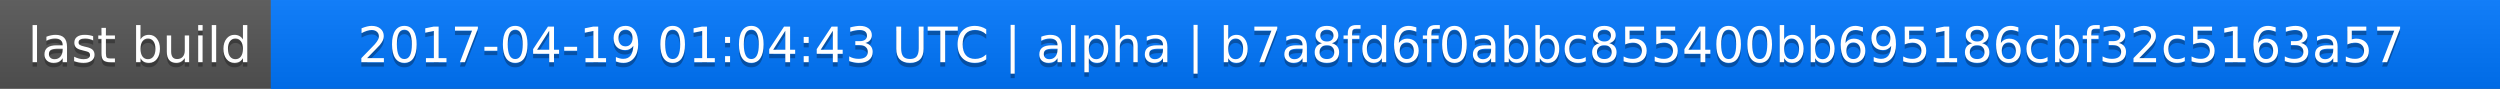
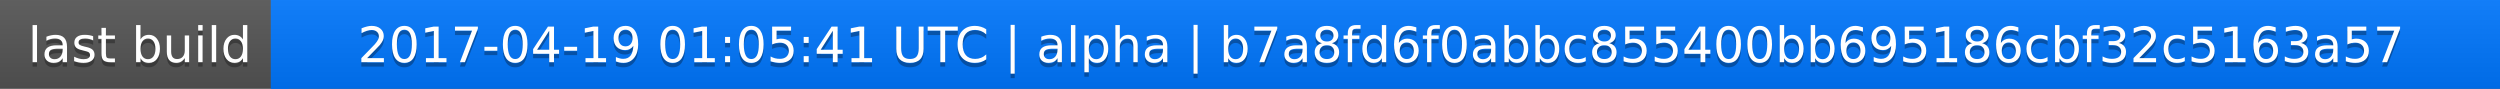
<svg xmlns="http://www.w3.org/2000/svg" width="563" height="20">
  <linearGradient id="a" x2="0" y2="100%">
    <stop offset="0" stop-color="#bbb" stop-opacity=".1" />
    <stop offset="1" stop-opacity=".1" />
  </linearGradient>
  <rect rx="0" width="563" height="20" fill="#555" />
  <rect rx="0" x="61" width="502" height="20" fill="#07f" />
  <path fill="#07f" d="M61 0h4v20h-4z" />
  <rect rx="0" width="563" height="20" fill="url(#a)" />
  <g fill="#fff" text-anchor="middle" font-family="DejaVu Sans,Verdana,Geneva,sans-serif" font-size="11">
    <text x="31.5" y="15" fill="#010101" fill-opacity=".3">last build</text>
    <text x="31.5" y="14">last build</text>
-     <text x="311" y="15" fill="#010101" fill-opacity=".3">2017-04-19 01:04:43 UTC | alpha | b7a8fd6f0abbc855400bb695186cbf32c5163a57</text>
-     <text x="311" y="14">2017-04-19 01:04:43 UTC | alpha | b7a8fd6f0abbc855400bb695186cbf32c5163a57</text>
+     <text x="311" y="15" fill="#010101" fill-opacity=".3">2017-04-19 01:05:41 UTC | alpha | b7a8fd6f0abbc855400bb695186cbf32c5163a57</text>
+     <text x="311" y="14">2017-04-19 01:05:41 UTC | alpha | b7a8fd6f0abbc855400bb695186cbf32c5163a57</text>
  </g>
</svg>
